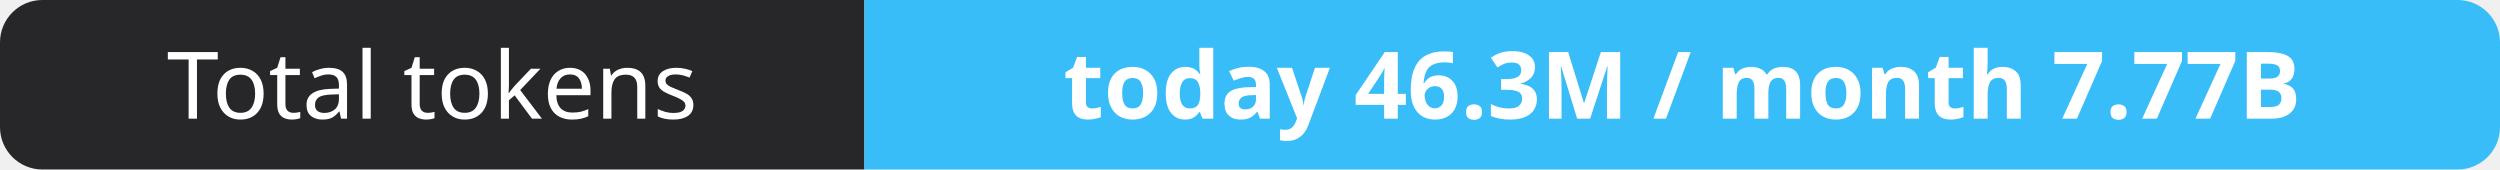
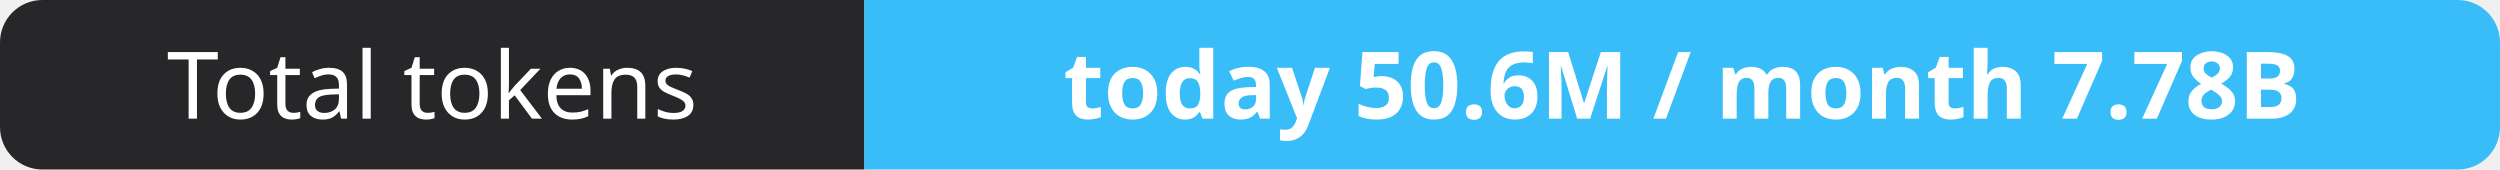
- <svg xmlns="http://www.w3.org/2000/svg" width="295" height="20" role="img" aria-label="Total tokens: today 46.3M / month 7.77B">
+ <svg xmlns="http://www.w3.org/2000/svg" width="295" height="20" role="img" aria-label="Total tokens: today 50.6M / month 7.78B">
  <clipPath id="r">
    <rect width="295" height="20" rx="5" fill="#fff" />
  </clipPath>
  <g clip-path="url(#r)">
    <rect width="102" height="20" fill="#27272a" />
    <rect x="102" width="193" height="20" fill="#38bdf8" />
  </g>
  <g fill="#fff" text-anchor="middle" font-family="Verdana,Geneva,sans-serif" font-size="11">
    <text x="51.0" y="14">Total tokens</text>
-     <text x="198.5" y="14" font-weight="700">today 46.3M / month 7.77B</text>
+     <text x="198.5" y="14" font-weight="700">today 50.6M / month 7.78B</text>
  </g>
</svg>
